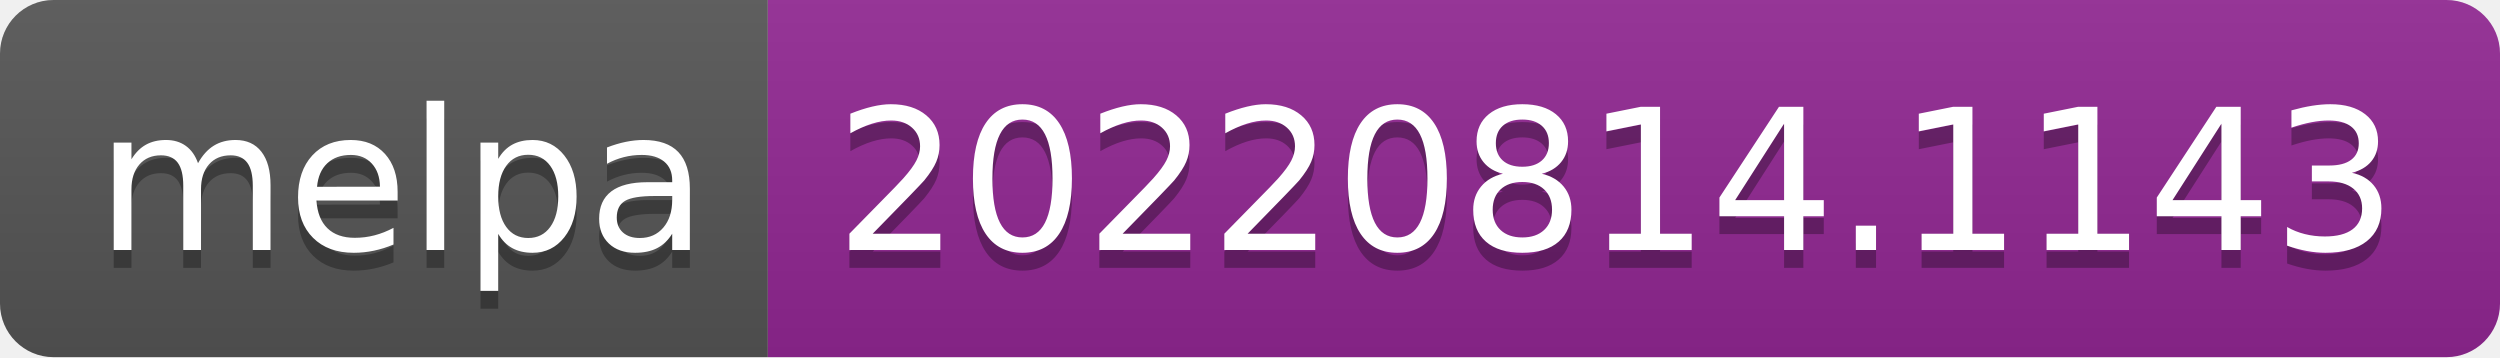
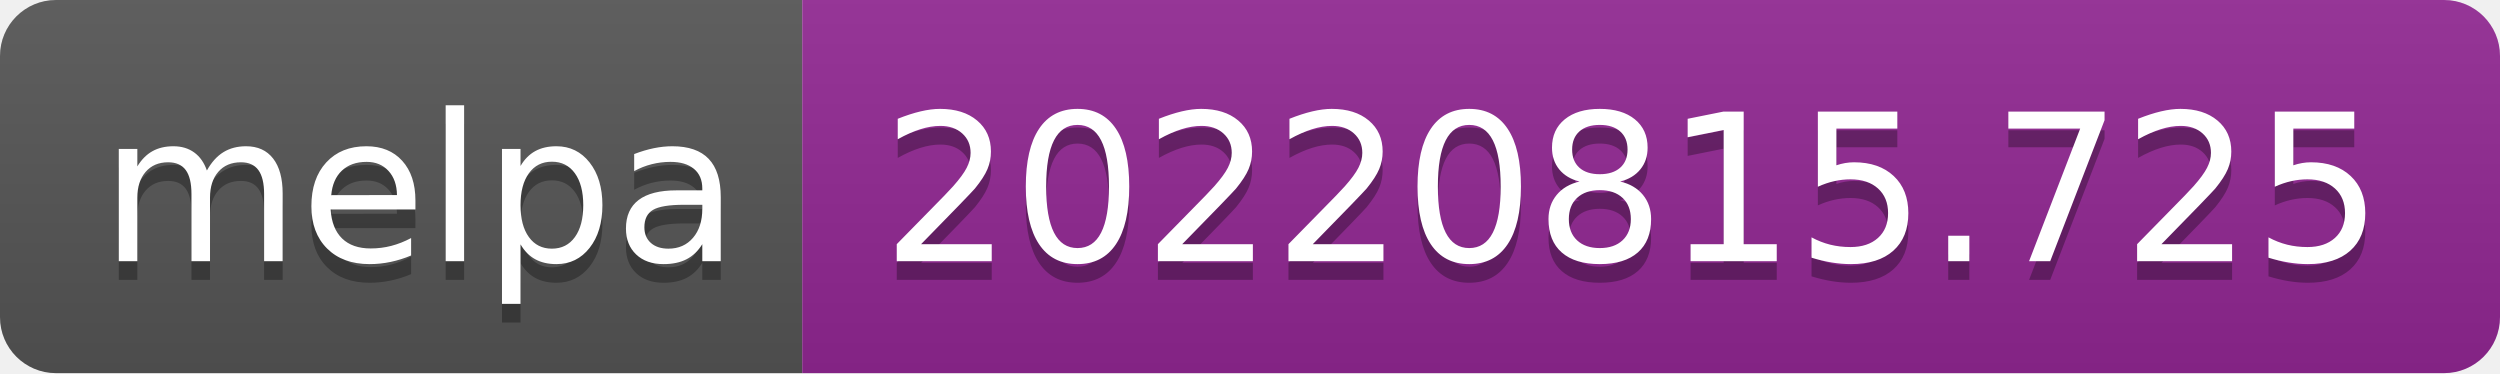
- <svg xmlns="http://www.w3.org/2000/svg" width="140" height="20" role="img" aria-label="melpa: 20220814.1143">
+ <svg xmlns="http://www.w3.org/2000/svg" width="134" height="20" role="img" aria-label="melpa: 20220815.725">
  <linearGradient id="s" x2="0" y2="100%">
    <stop offset="0" stop-color="#bbb" stop-opacity=".1" />
    <stop offset="1" stop-opacity=".1" />
  </linearGradient>
  <clipPath id="r">
-     <rect width="140" height="20" rx="3" fill="#fff" />
+     <rect width="134" height="20" rx="3" fill="#fff" />
  </clipPath>
  <g clip-path="url(#r)">
    <rect width="43" height="20" fill="#555" />
-     <rect x="43" width="97" height="20" fill="#922793" />
-     <rect width="140" height="20" fill="url(#s)" />
+     <rect x="43" width="91" height="20" fill="#922793" />
+     <rect width="134" height="20" fill="url(#s)" />
  </g>
  <g fill="#fff" text-anchor="middle" font-family="Verdana,Geneva,DejaVu Sans,sans-serif" text-rendering="geometricPrecision" font-size="110">
    <text aria-hidden="true" x="225" y="150" fill="#010101" fill-opacity=".3" transform="scale(.1)" textLength="330">melpa</text>
    <text x="225" y="140" transform="scale(.1)" fill="#fff" textLength="330">melpa</text>
-     <text aria-hidden="true" x="905" y="150" fill="#010101" fill-opacity=".3" transform="scale(.1)" textLength="870">20220814.1143</text>
-     <text x="905" y="140" transform="scale(.1)" fill="#fff" textLength="870">20220814.1143</text>
+     <text aria-hidden="true" x="875" y="150" fill="#010101" fill-opacity=".3" transform="scale(.1)" textLength="810">20220815.725</text>
+     <text x="875" y="140" transform="scale(.1)" fill="#fff" textLength="810">20220815.725</text>
  </g>
</svg>
